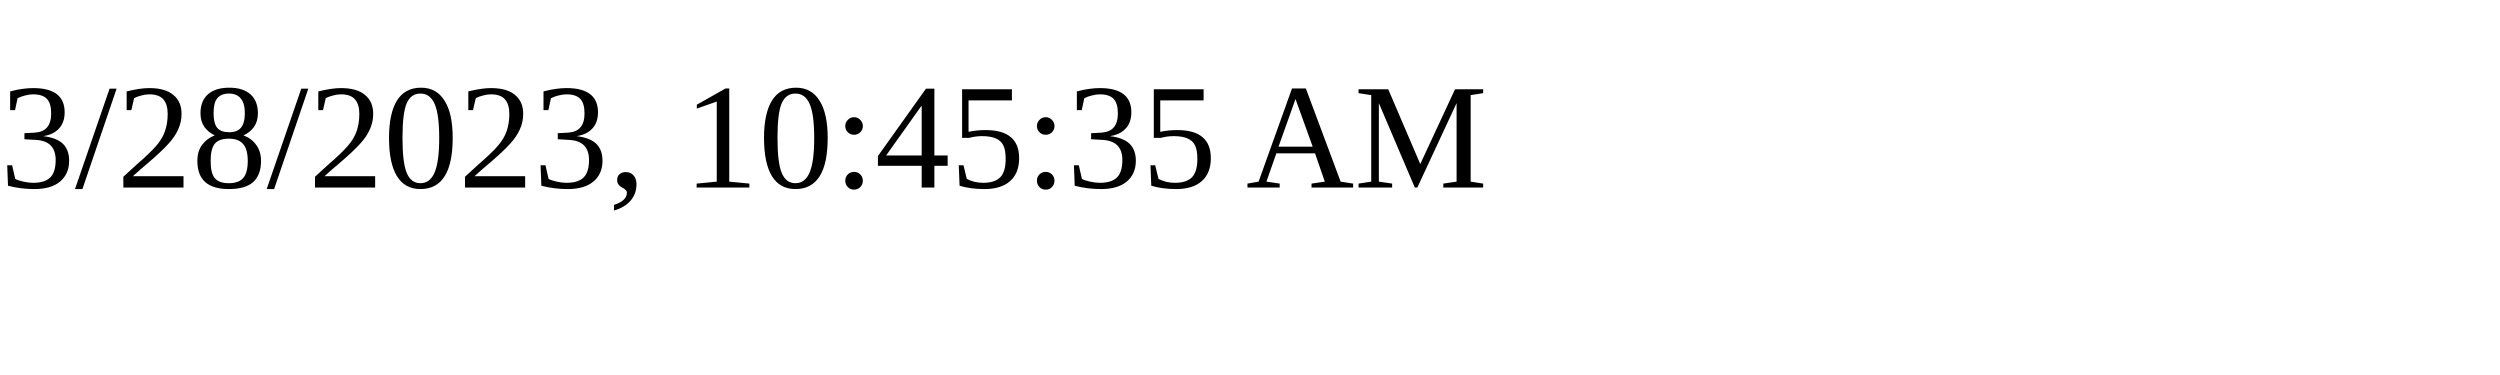
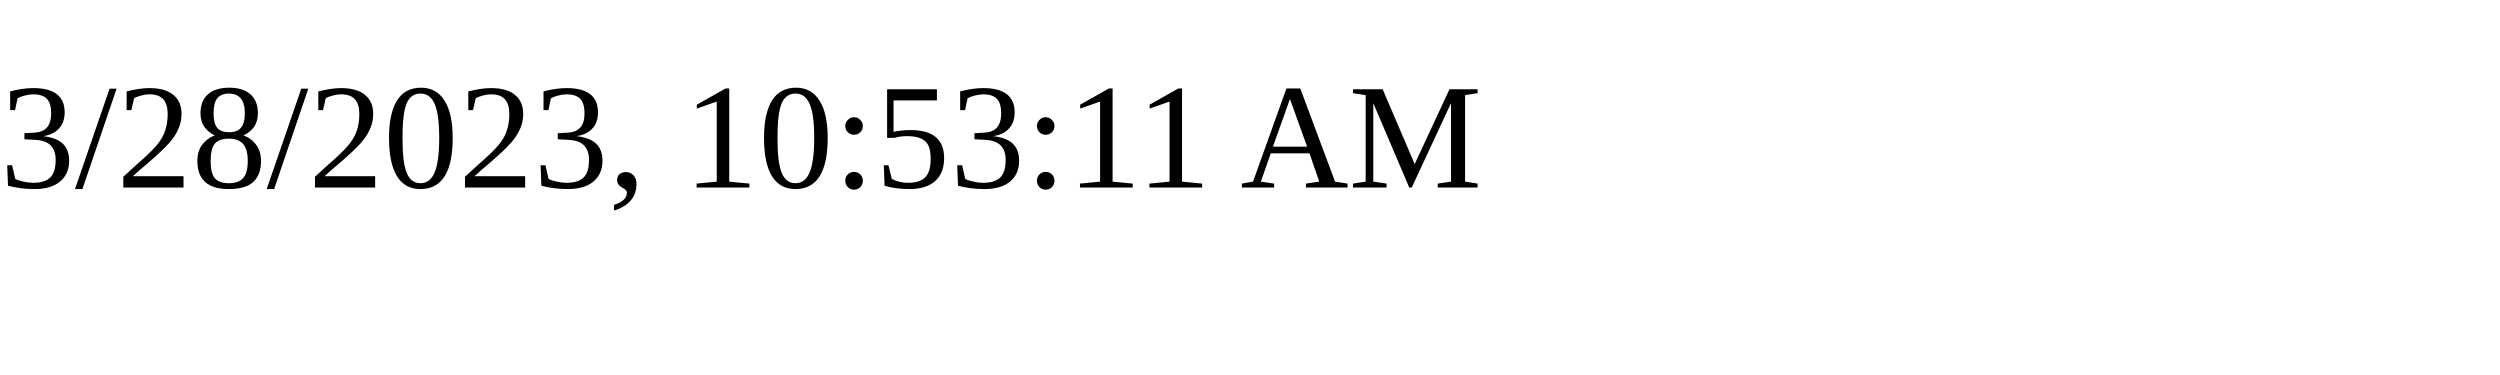
<svg xmlns="http://www.w3.org/2000/svg" height="30" width="200">
-   <text x="0" y="15">3/28/2023, 10:45:35 AM</text>
+   <text x="0" y="15">3/28/2023, 10:53:11 AM</text>
</svg>
